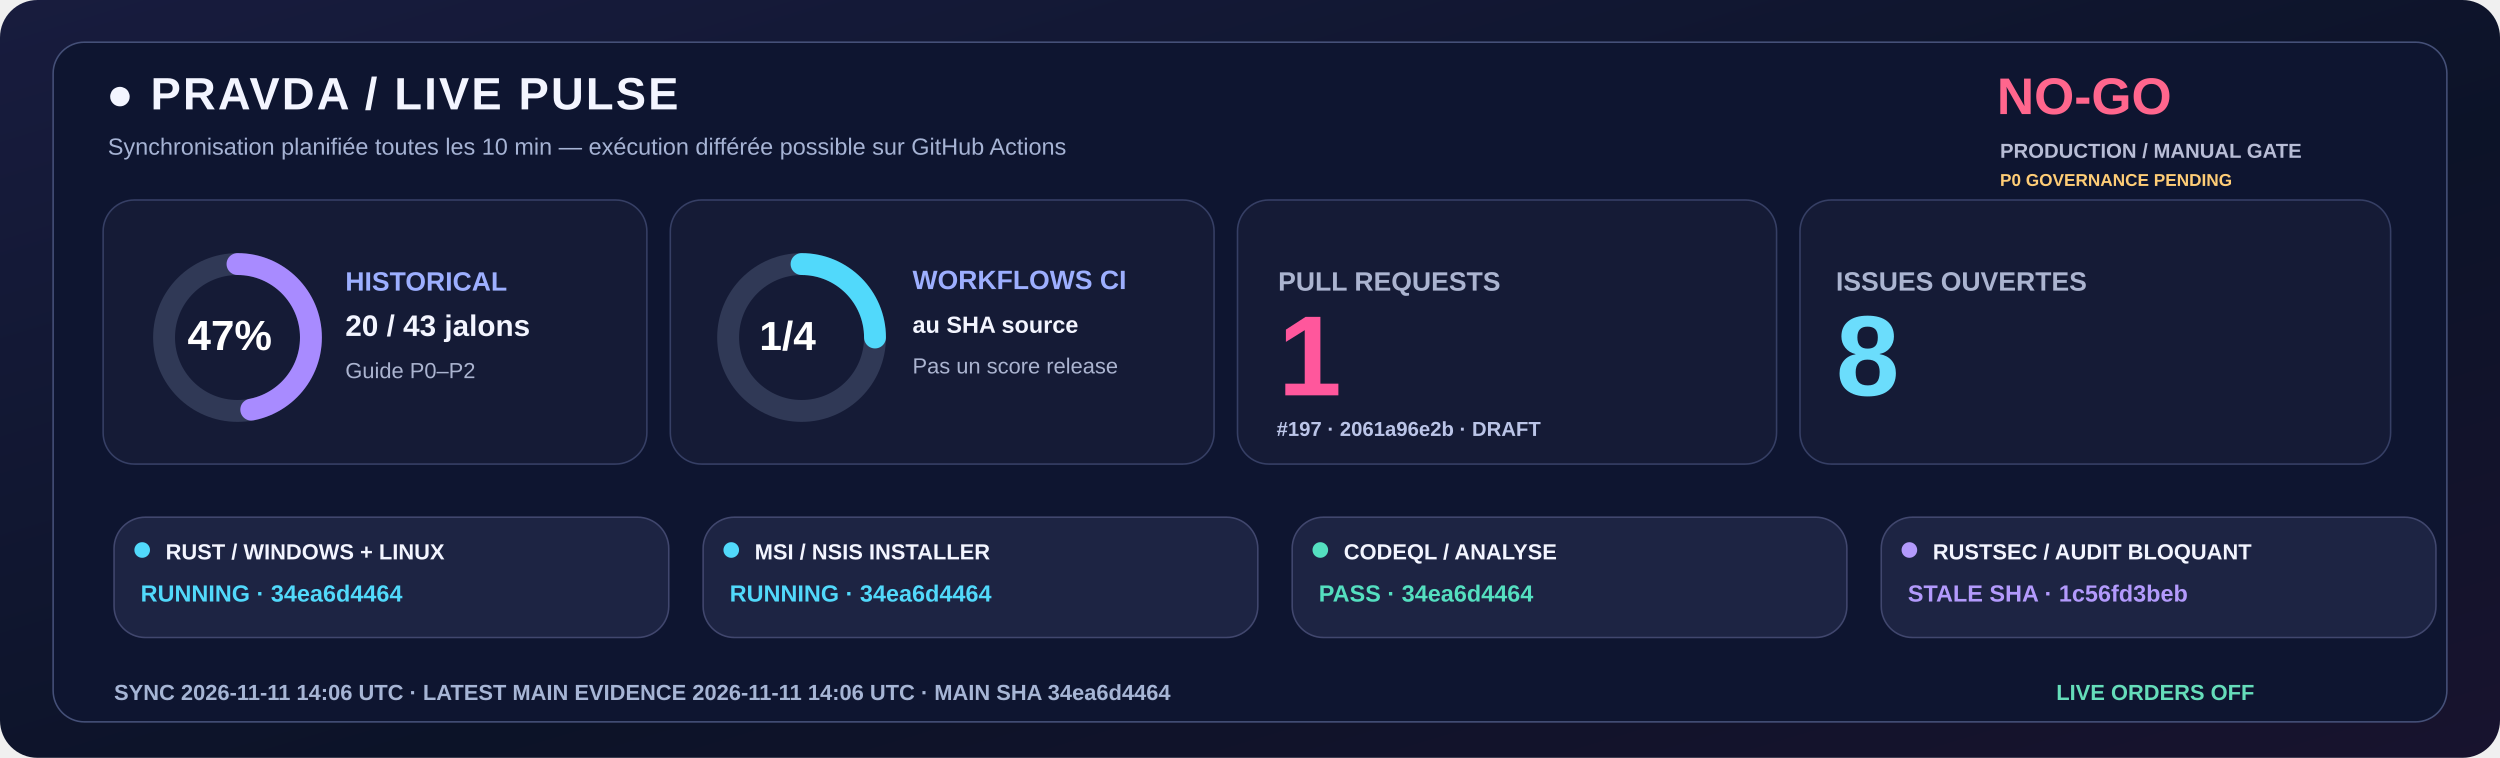
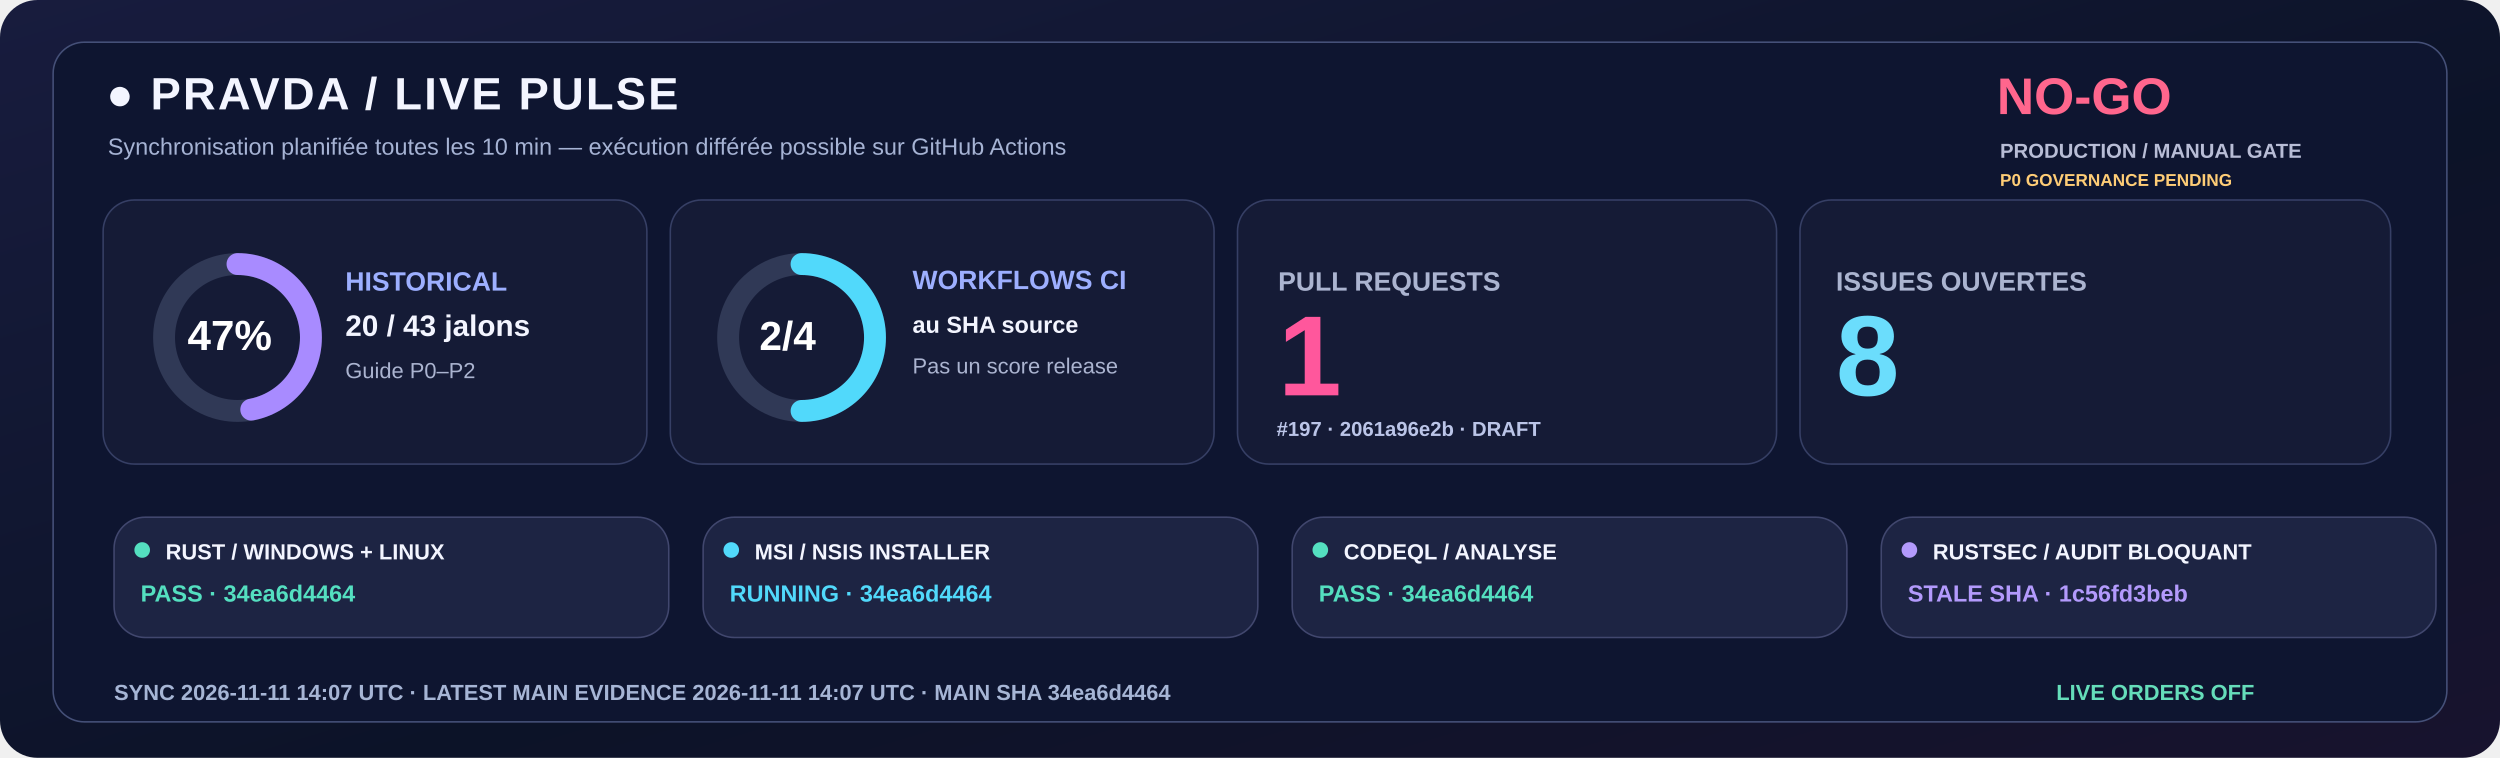
<svg xmlns="http://www.w3.org/2000/svg" width="1600" height="485" viewBox="0 0 1600 485" role="img">
  <defs>
    <linearGradient id="livebg" x1="0" y1="0" x2="1" y2="1">
      <stop stop-color="#181C3E" />
      <stop offset=".58" stop-color="#0C1328" />
      <stop offset="1" stop-color="#18132E" />
    </linearGradient>
  </defs>
  <rect width="1600" height="485" rx="24" fill="url(#livebg)" />
  <rect x="34" y="27" width="1532" height="435" rx="20" fill="#0E1530" stroke="#455078" />
  <text x="68" y="70" fill="#F3F5FF" font-family="Segoe UI,Arial,sans-serif" font-size="29" font-weight="800" letter-spacing="1.4">●  PRAVDA / LIVE PULSE</text>
  <text x="69" y="99" fill="#A6B3D4" font-family="Segoe UI,Arial,sans-serif" font-size="15" font-weight="500">Synchronisation planifiée toutes les 10 min — exécution différée possible sur GitHub Actions</text>
  <text x="1278" y="73" fill="#FF668D" font-family="Segoe UI,Arial,sans-serif" font-size="33" font-weight="800">NO-GO</text>
  <text x="1280" y="101" fill="#B8BDD6" font-family="Segoe UI,Arial,sans-serif" font-size="13" font-weight="650">PRODUCTION / MANUAL GATE</text>
  <text x="1280" y="119" fill="#FFCD76" font-family="Segoe UI,Arial,sans-serif" font-size="11" font-weight="650">P0 GOVERNANCE PENDING</text>
  <rect x="66" y="128" width="348" height="169" rx="20" fill="#151B36" stroke="#363F65" />
  <rect x="429" y="128" width="348" height="169" rx="20" fill="#151B36" stroke="#363F65" />
  <rect x="792" y="128" width="345" height="169" rx="20" fill="#151B36" stroke="#363F65" />
  <rect x="1152" y="128" width="378" height="169" rx="20" fill="#151B36" stroke="#363F65" />
  <circle cx="152" cy="216" r="47" fill="none" stroke="#303956" stroke-width="14" />
  <circle cx="152" cy="216" r="47" fill="none" stroke="#A88BFF" stroke-width="14" stroke-linecap="round" stroke-dasharray="138.80 156.51" transform="rotate(-90 152 216)" />
  <text x="120" y="224" fill="#FFFFFF" font-family="Segoe UI,Arial,sans-serif" font-size="27" font-weight="800">47%</text>
  <text x="221" y="186" fill="#9DAFFF" font-family="Segoe UI,Arial,sans-serif" font-size="17" font-weight="700">HISTORICAL</text>
  <text x="221" y="215" fill="#F3F5FF" font-family="Segoe UI,Arial,sans-serif" font-size="19" font-weight="750">20 / 43 jalons</text>
  <text x="221" y="242" fill="#ABB4D0" font-family="Segoe UI,Arial,sans-serif" font-size="14" font-weight="500">Guide P0–P2</text>
  <circle cx="513" cy="216" r="47" fill="none" stroke="#303956" stroke-width="14" />
-   <circle cx="513" cy="216" r="47" fill="none" stroke="#51D9FB" stroke-width="14" stroke-linecap="round" stroke-dasharray="73.83 221.48" transform="rotate(-90 513 216)" />
-   <text x="486" y="224" fill="#FFFFFF" font-family="Segoe UI,Arial,sans-serif" font-size="26" font-weight="800">1/4</text>
+   <circle cx="513" cy="216" r="47" fill="none" stroke="#51D9FB" stroke-width="14" stroke-linecap="round" stroke-dasharray="147.65 147.65" transform="rotate(-90 513 216)" />
+   <text x="486" y="224" fill="#FFFFFF" font-family="Segoe UI,Arial,sans-serif" font-size="26" font-weight="800">2/4</text>
  <text x="584" y="185" fill="#9DAFFF" font-family="Segoe UI,Arial,sans-serif" font-size="17" font-weight="700">WORKFLOWS CI</text>
  <text x="584" y="213" fill="#F3F5FF" font-family="Segoe UI,Arial,sans-serif" font-size="15" font-weight="600">au SHA source</text>
  <text x="584" y="239" fill="#ABB4D0" font-family="Segoe UI,Arial,sans-serif" font-size="14" font-weight="500">Pas un score release</text>
  <text x="818" y="186" fill="#ABB4D0" font-family="Segoe UI,Arial,sans-serif" font-size="17" font-weight="700">PULL REQUESTS</text>
  <text x="818" y="253" fill="#FF579C" font-family="Segoe UI,Arial,sans-serif" font-size="73" font-weight="800">1</text>
  <text x="817" y="279" fill="#BBC5E8" font-family="Segoe UI,Arial,sans-serif" font-size="13" font-weight="600">#197 · 2061a96e2b · DRAFT</text>
  <text x="1175" y="186" fill="#ABB4D0" font-family="Segoe UI,Arial,sans-serif" font-size="17" font-weight="700">ISSUES OUVERTES</text>
  <text x="1175" y="253" fill="#6BDDFC" font-family="Segoe UI,Arial,sans-serif" font-size="73" font-weight="800">8</text>
  <rect x="73" y="331" width="355" height="77" rx="20" fill="#1D2443" stroke="#41476E" />
-   <circle cx="91" cy="352" r="5" fill="#51D9FB" />
+   <circle cx="91" cy="352" r="5" fill="#54DFC0" />
  <text x="106" y="358" fill="#F3F5FF" font-family="Segoe UI,Arial,sans-serif" font-size="14" font-weight="750">RUST / WINDOWS + LINUX</text>
-   <text x="90" y="385" fill="#51D9FB" font-family="Segoe UI,Arial,sans-serif" font-size="15" font-weight="700">RUNNING · 34ea6d4464</text>
+   <text x="90" y="385" fill="#54DFC0" font-family="Segoe UI,Arial,sans-serif" font-size="15" font-weight="700">PASS · 34ea6d4464</text>
  <rect x="450" y="331" width="355" height="77" rx="20" fill="#1D2443" stroke="#41476E" />
  <circle cx="468" cy="352" r="5" fill="#51D9FB" />
  <text x="483" y="358" fill="#F3F5FF" font-family="Segoe UI,Arial,sans-serif" font-size="14" font-weight="750">MSI / NSIS INSTALLER</text>
  <text x="467" y="385" fill="#51D9FB" font-family="Segoe UI,Arial,sans-serif" font-size="15" font-weight="700">RUNNING · 34ea6d4464</text>
  <rect x="827" y="331" width="355" height="77" rx="20" fill="#1D2443" stroke="#41476E" />
  <circle cx="845" cy="352" r="5" fill="#54DFC0" />
  <text x="860" y="358" fill="#F3F5FF" font-family="Segoe UI,Arial,sans-serif" font-size="14" font-weight="750">CODEQL / ANALYSE</text>
  <text x="844" y="385" fill="#54DFC0" font-family="Segoe UI,Arial,sans-serif" font-size="15" font-weight="700">PASS · 34ea6d4464</text>
  <rect x="1204" y="331" width="355" height="77" rx="20" fill="#1D2443" stroke="#41476E" />
  <circle cx="1222" cy="352" r="5" fill="#B39AFC" />
  <text x="1237" y="358" fill="#F3F5FF" font-family="Segoe UI,Arial,sans-serif" font-size="14" font-weight="750">RUSTSEC / AUDIT BLOQUANT</text>
  <text x="1221" y="385" fill="#B39AFC" font-family="Segoe UI,Arial,sans-serif" font-size="15" font-weight="700">STALE SHA · 1c56fd3beb</text>
-   <text x="73" y="448" fill="#A6B5D5" font-family="Segoe UI,Arial,sans-serif" font-size="14" font-weight="650">SYNC  2026-11-11 14:06 UTC   ·   LATEST MAIN EVIDENCE  2026-11-11 14:06 UTC   ·   MAIN SHA  34ea6d4464</text>
+   <text x="73" y="448" fill="#A6B5D5" font-family="Segoe UI,Arial,sans-serif" font-size="14" font-weight="650">SYNC  2026-11-11 14:07 UTC   ·   LATEST MAIN EVIDENCE  2026-11-11 14:07 UTC   ·   MAIN SHA  34ea6d4464</text>
  <text x="1316" y="448" fill="#65DDBA" font-family="Segoe UI,Arial,sans-serif" font-size="14" font-weight="730">LIVE ORDERS  OFF</text>
</svg>
